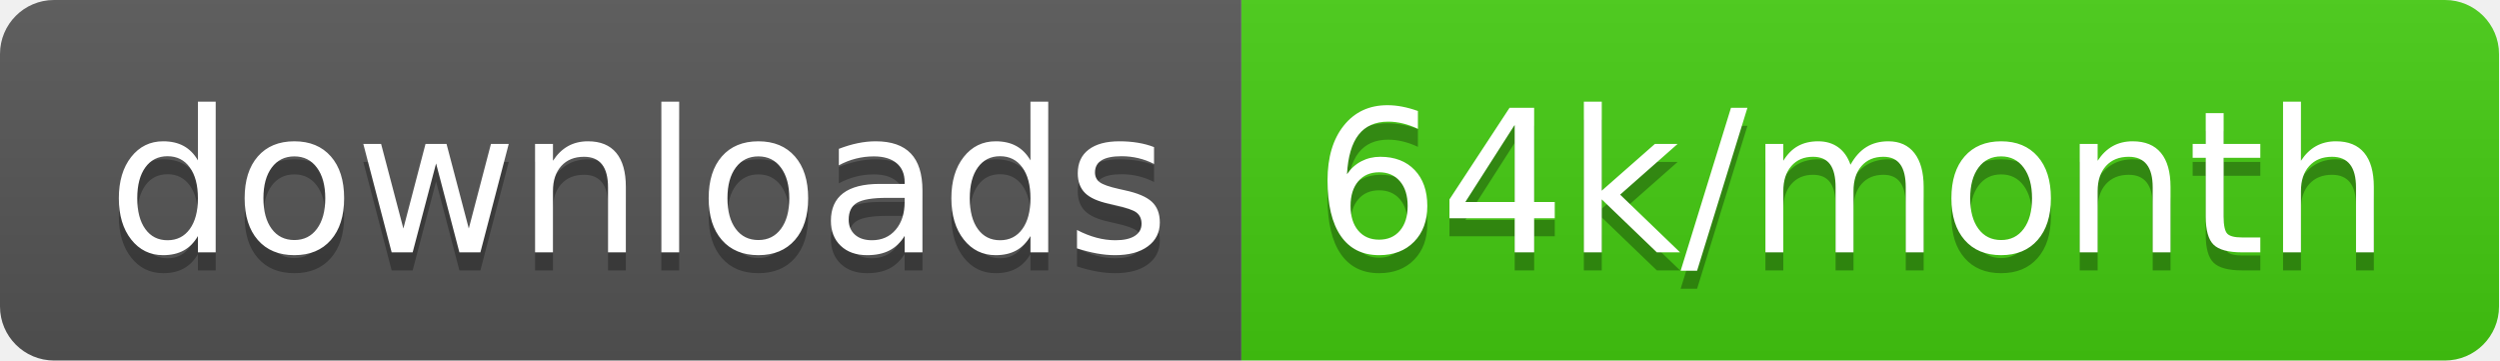
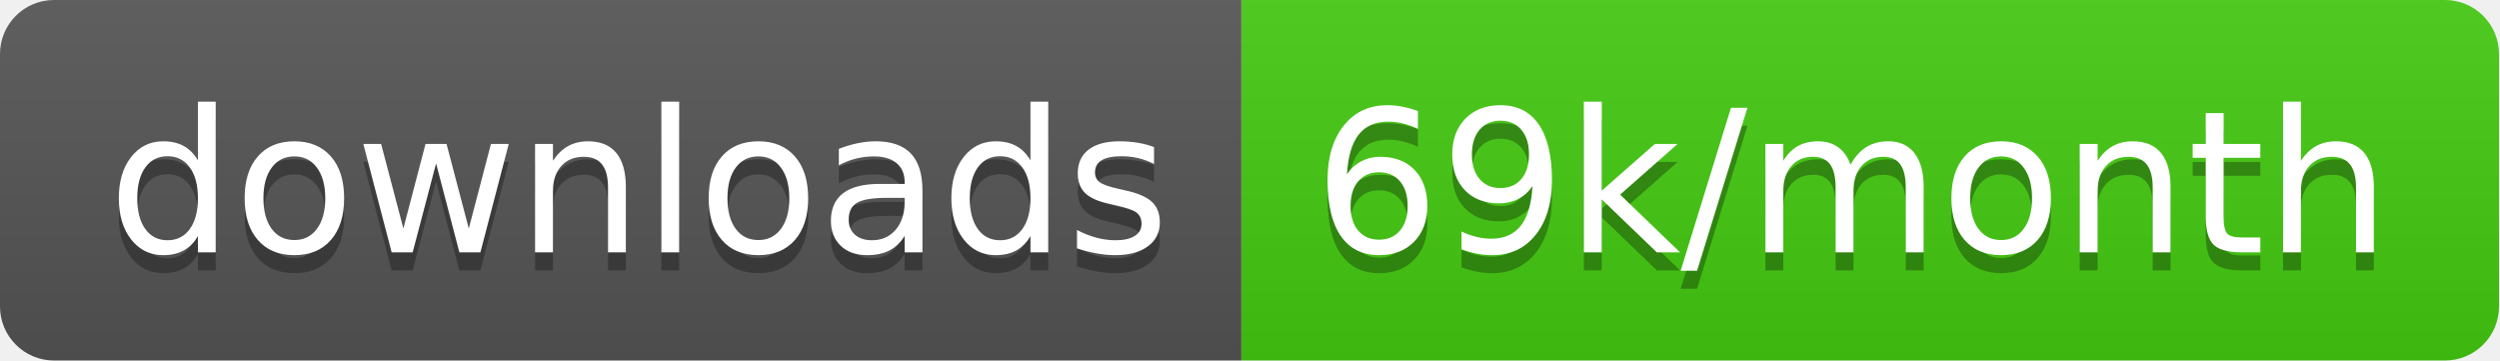
<svg xmlns="http://www.w3.org/2000/svg" width="138.7" height="20">
  <linearGradient id="smooth" x2="0" y2="100%">
    <stop offset="0" stop-color="#bbb" stop-opacity=".1" />
    <stop offset="1" stop-opacity=".1" />
  </linearGradient>
  <clipPath id="round">
    <rect width="138.7" height="20" rx="3" fill="#fff" />
  </clipPath>
  <g clip-path="url(#round)">
    <rect width="68.9" height="20" fill="#555" />
    <rect x="68.9" width="69.8" height="20" fill="#4c1" />
    <rect width="138.7" height="20" fill="url(#smooth)" />
  </g>
  <g fill="#fff" text-anchor="middle" font-family="DejaVu Sans,Verdana,Geneva,sans-serif" font-size="110">
    <text x="354.5" y="150" fill="#010101" fill-opacity=".3" transform="scale(0.1)" textLength="589.0" lengthAdjust="spacing">downloads</text>
    <text x="354.5" y="140" transform="scale(0.1)" textLength="589.0" lengthAdjust="spacing">downloads</text>
-     <text x="1028.0" y="150" fill="#010101" fill-opacity=".3" transform="scale(0.1)" textLength="598.0" lengthAdjust="spacing">64k/month</text>
-     <text x="1028.0" y="140" transform="scale(0.1)" textLength="598.0" lengthAdjust="spacing">64k/month</text>
+     <text x="1028.0" y="150" fill="#010101" fill-opacity=".3" transform="scale(0.1)" textLength="598.0" lengthAdjust="spacing">69k/month</text>
+     <text x="1028.0" y="140" transform="scale(0.1)" textLength="598.0" lengthAdjust="spacing">69k/month</text>
  </g>
</svg>
